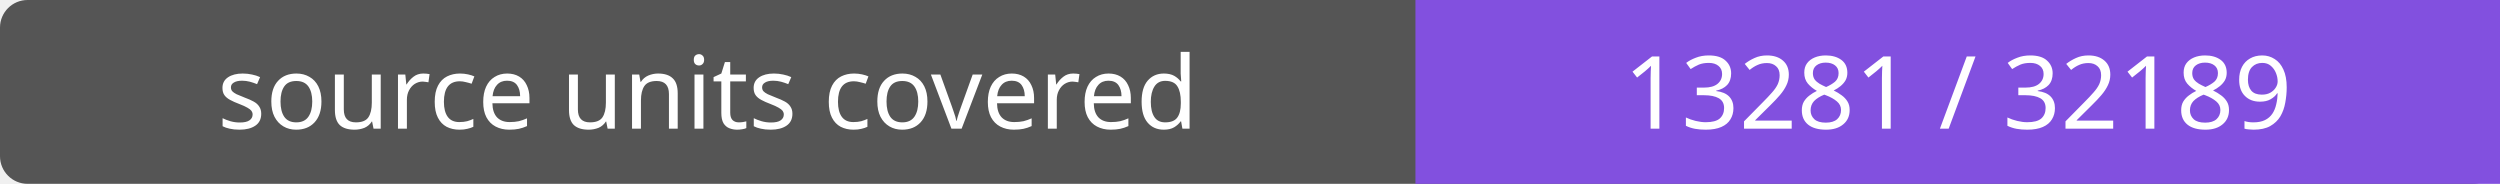
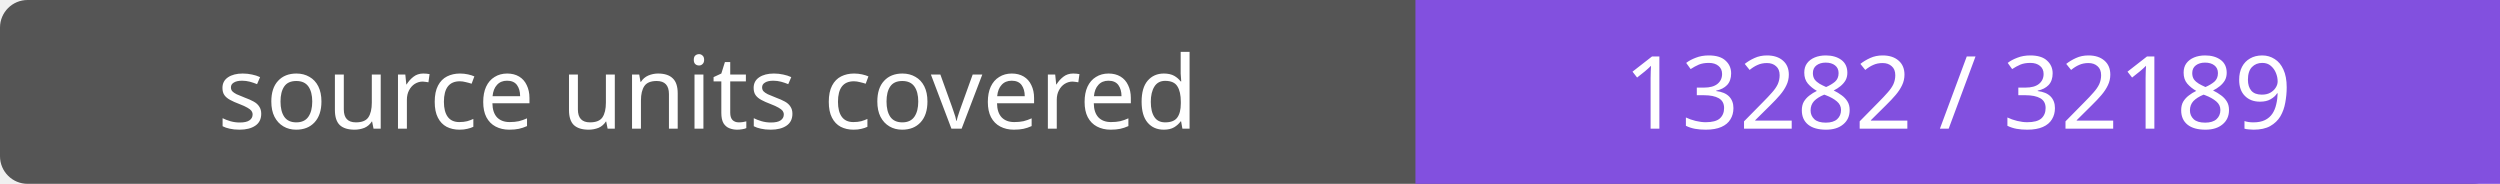
- <svg xmlns="http://www.w3.org/2000/svg" width="272" height="20" role="img" aria-label="source units covered: 13281 / 32189">
+ <svg xmlns="http://www.w3.org/2000/svg" width="272" height="20" role="img" aria-label="source units covered: 13282 / 32189">
  <rect width="272" height="20" rx="3" fill="#555" />
  <path fill="#8250df" d="M154 0h118v20H154z" />
  <g fill="#fff" text-anchor="middle" font-family="Verdana,sans-serif" font-size="11">
    <text x="77.0" y="14">source units covered</text>
-     <text x="213.0" y="14">13281 / 32189</text>
+     <text x="213.0" y="14">13282 / 32189</text>
  </g>
</svg>
